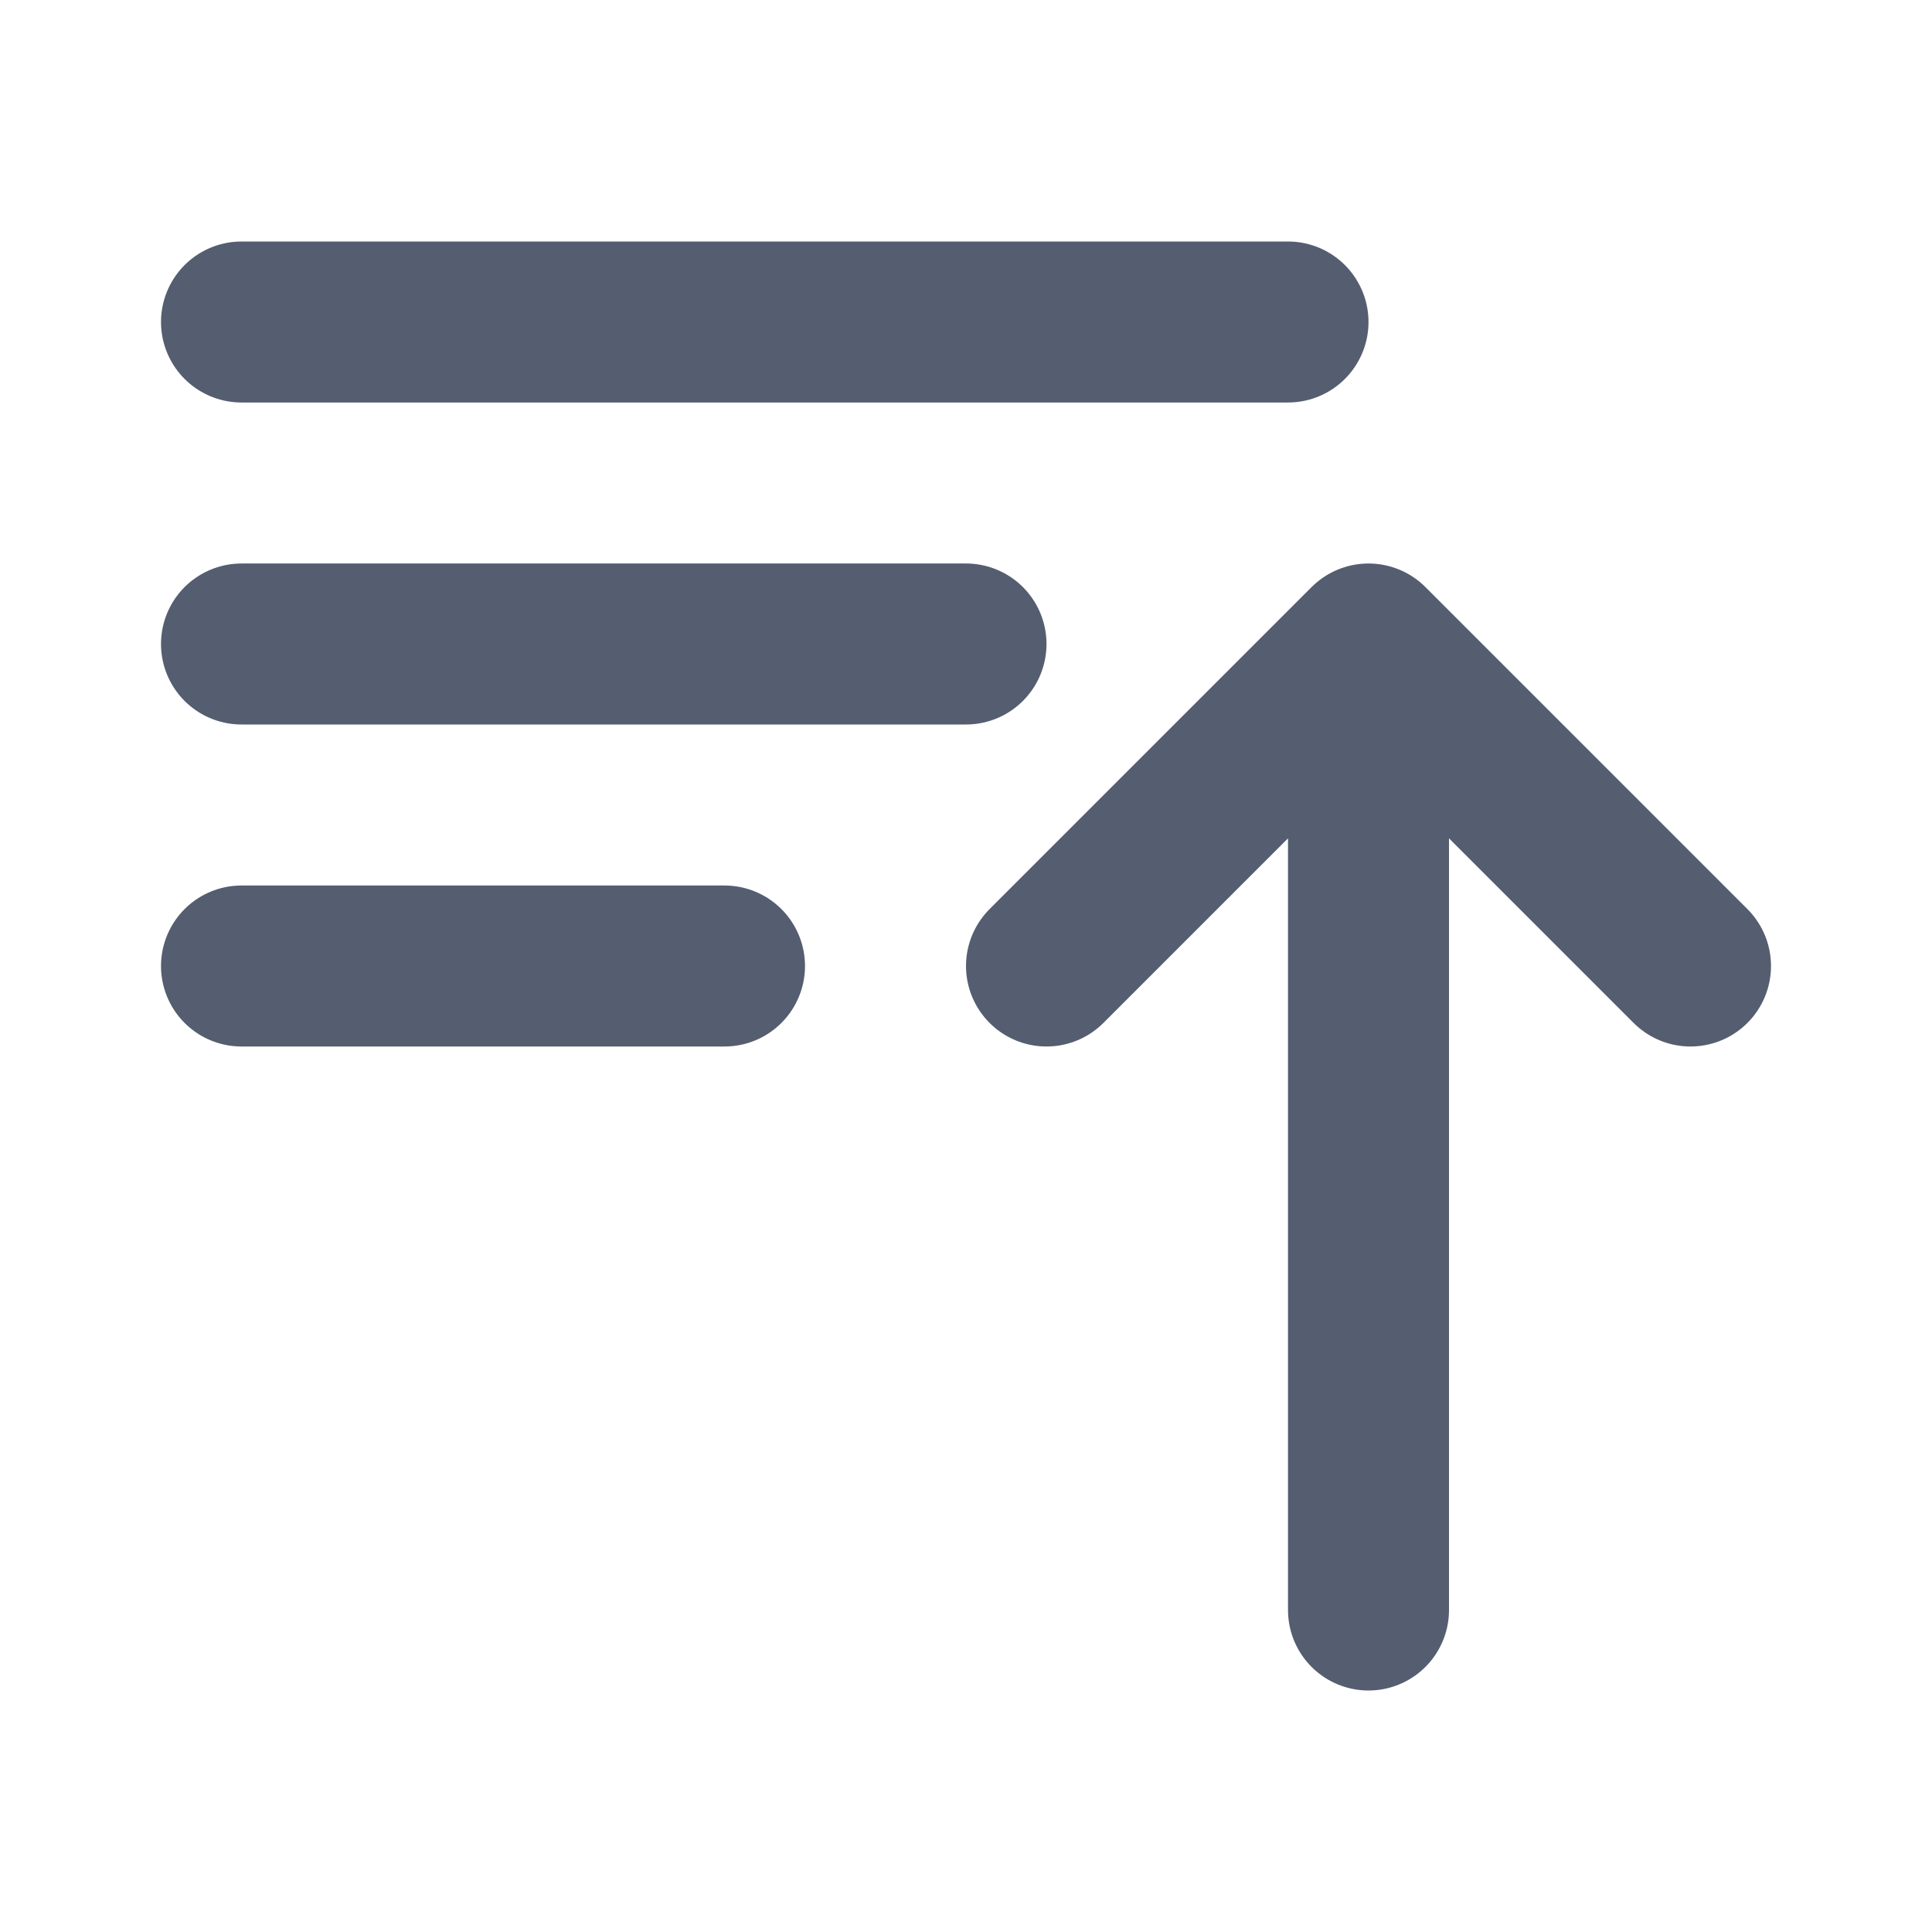
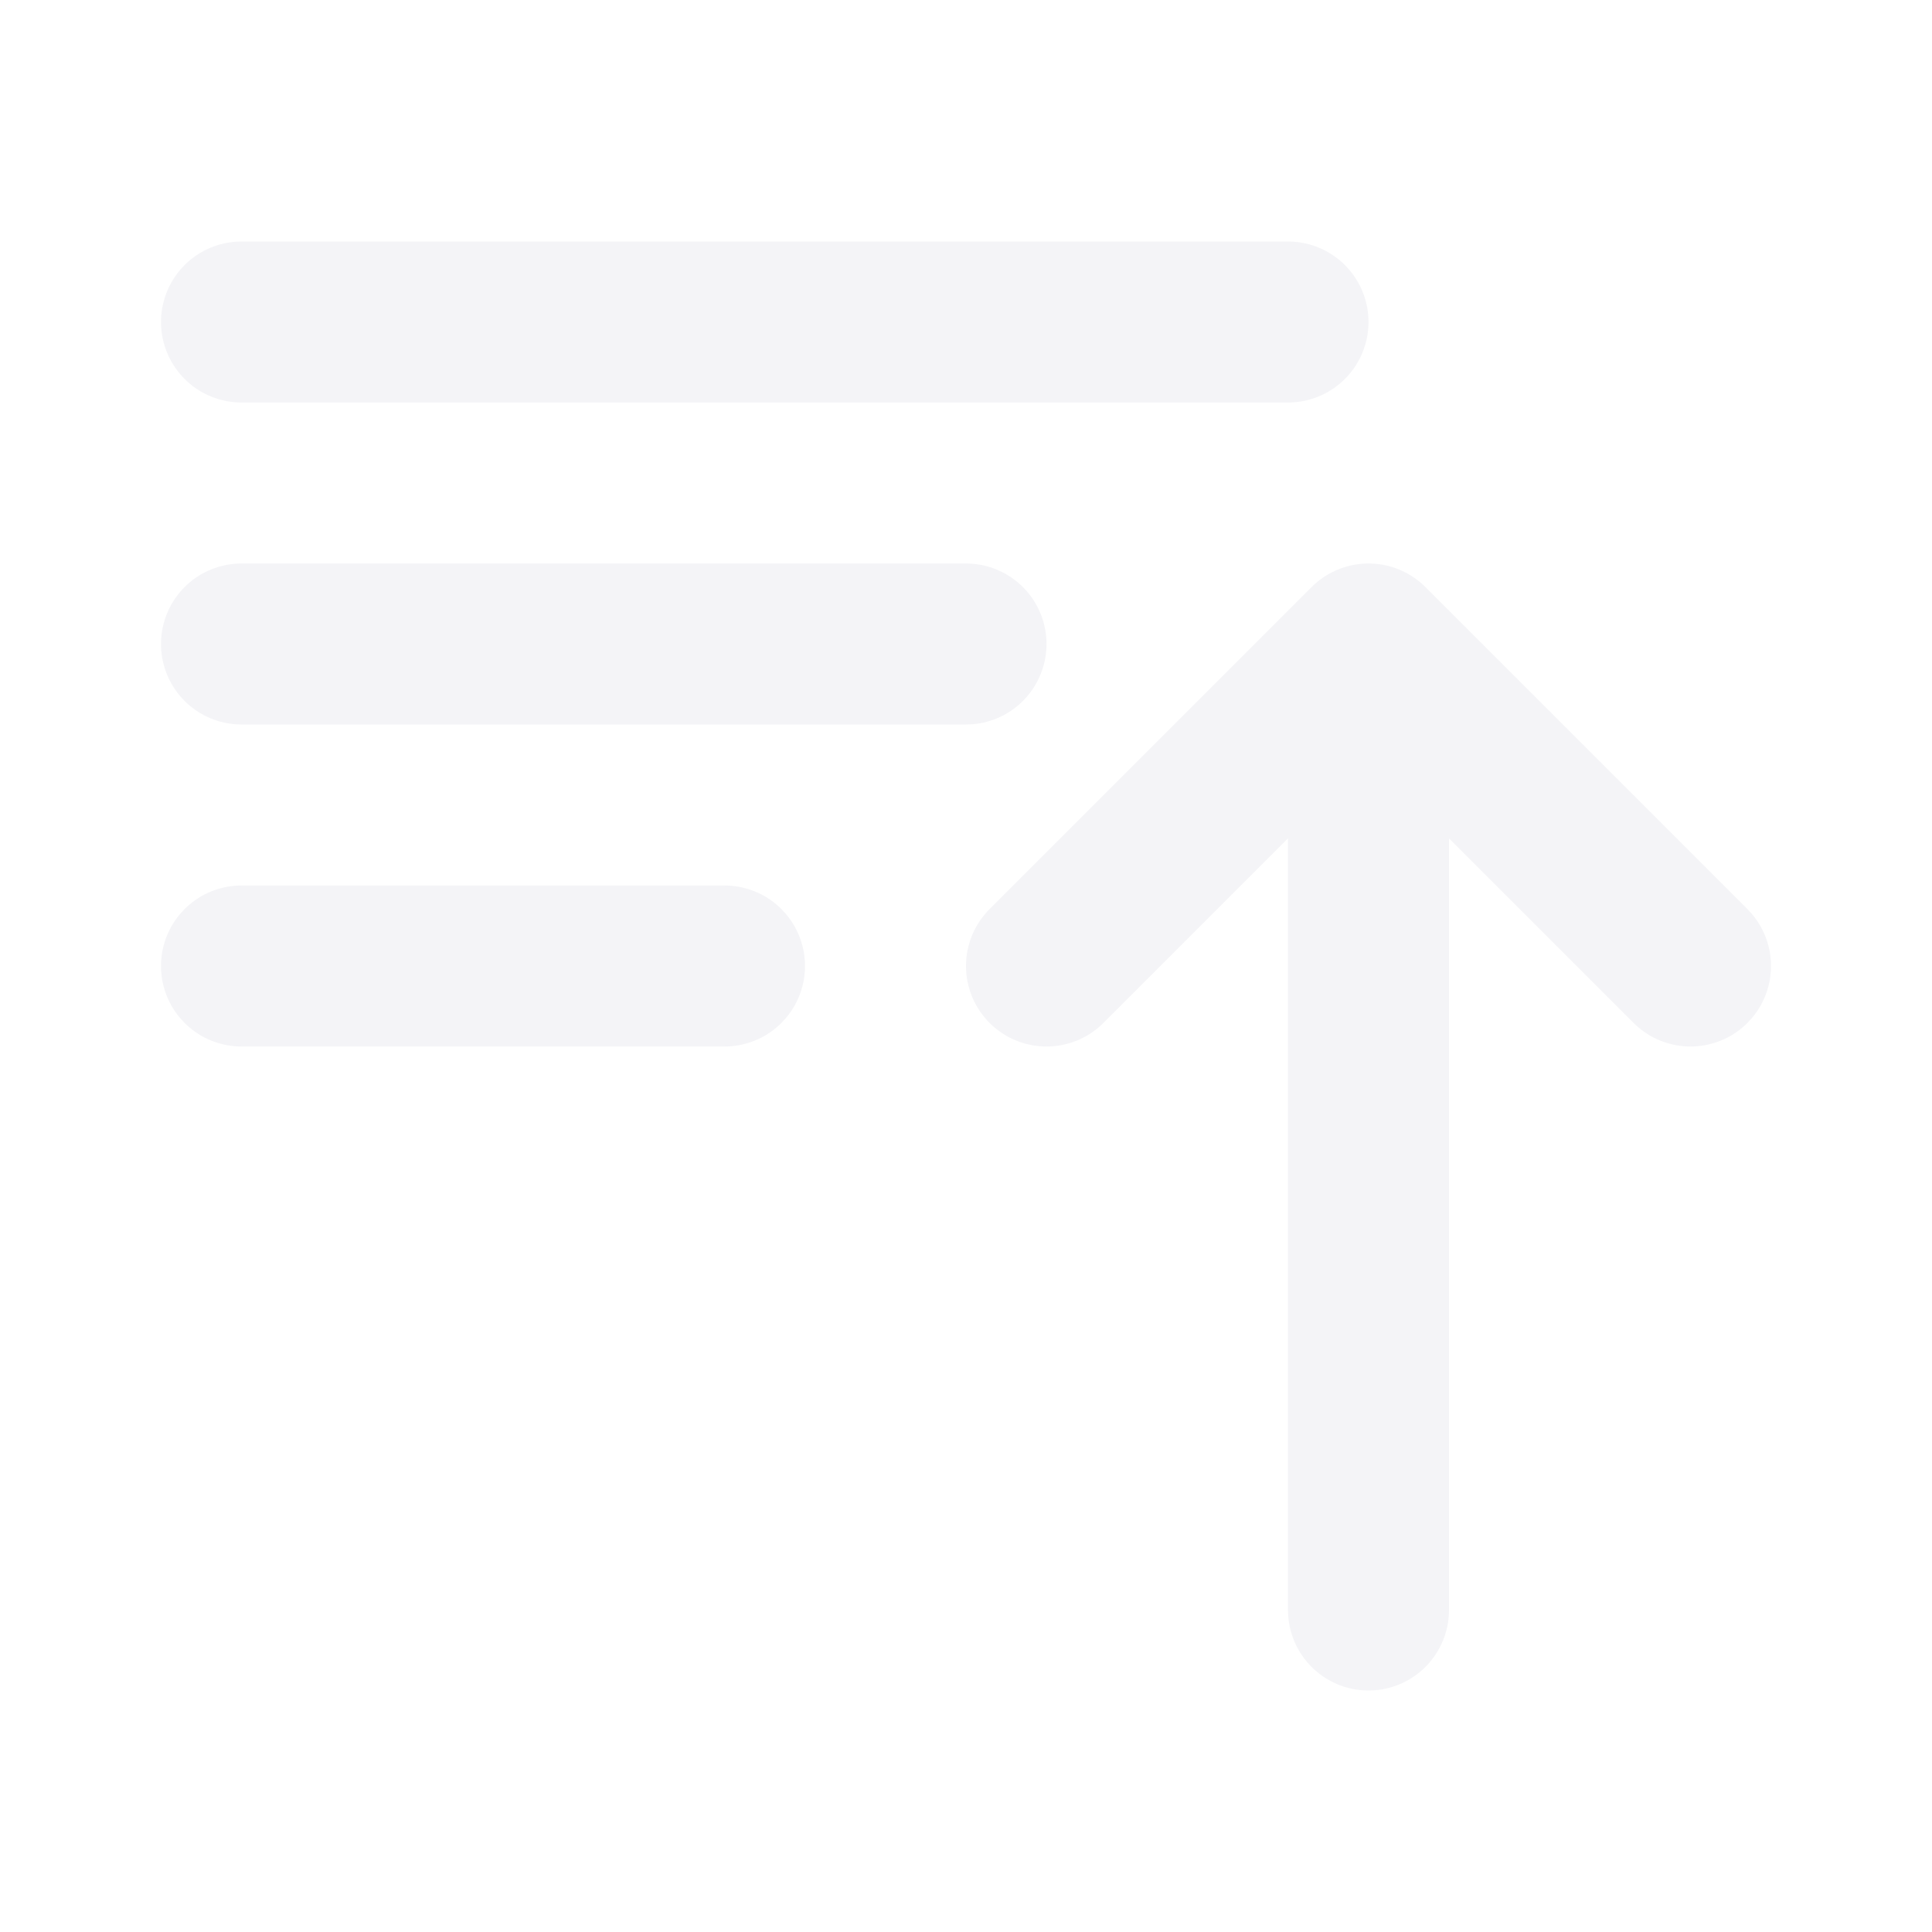
<svg width="24" height="24" fill="#f4f4f7">
-   <path stroke="#555e70" stroke-linecap="round" stroke-linejoin="round" stroke-width="2" d="M3 4h13M3 8h9m-9 4h6m4 0 4-4m0 0 4 4m-4-4v12" />
+   <path stroke="#f4f4f7" stroke-linecap="round" stroke-linejoin="round" stroke-width="2" d="M3 4h13M3 8h9m-9 4h6m4 0 4-4m0 0 4 4m-4-4v12" />
</svg>
